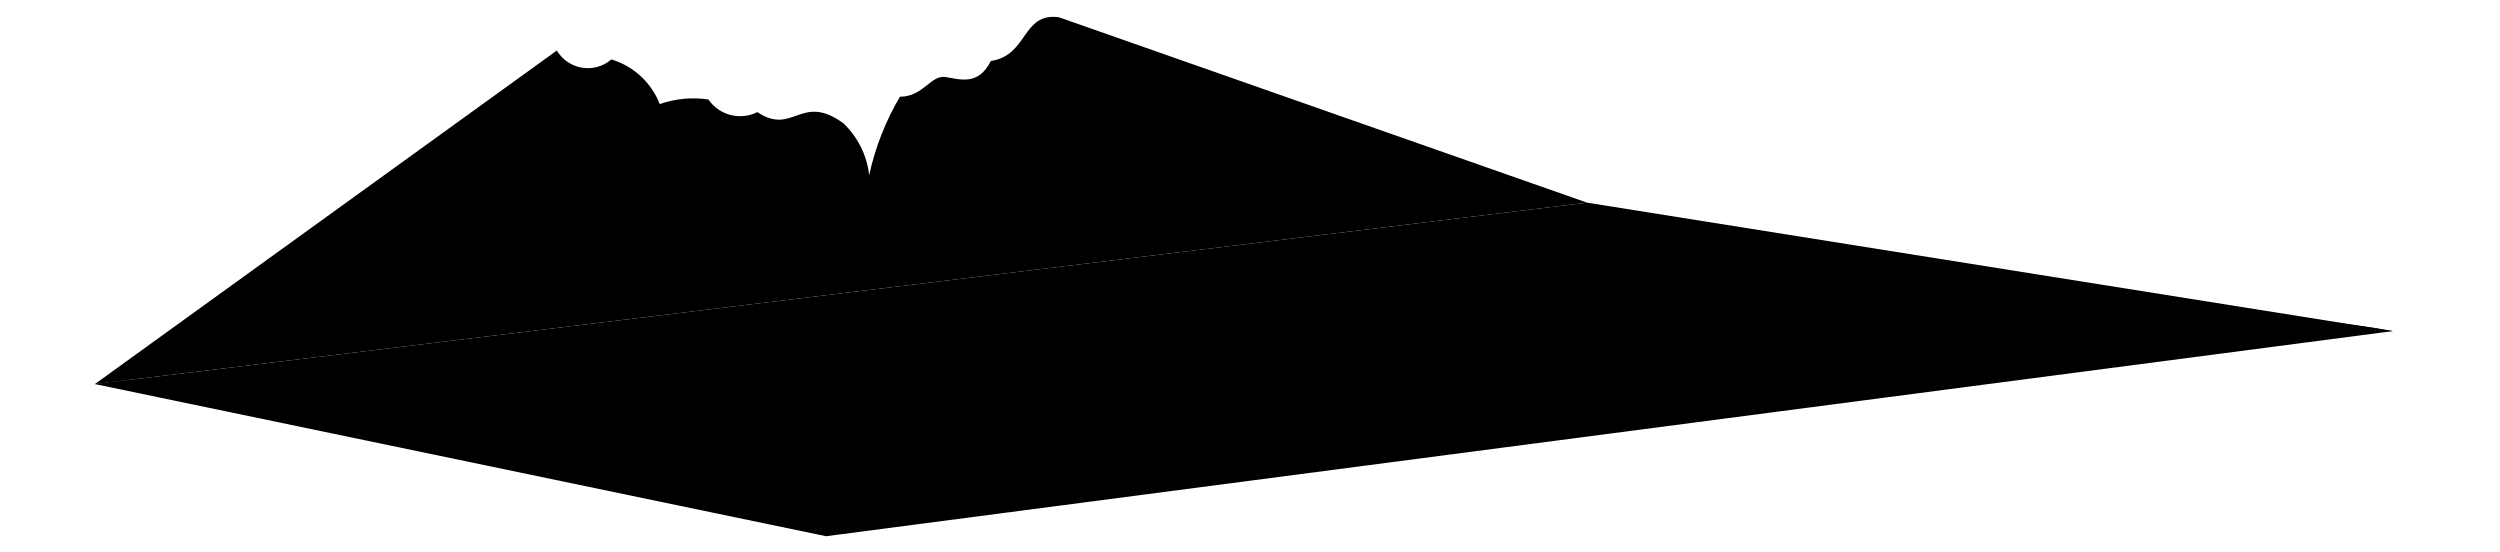
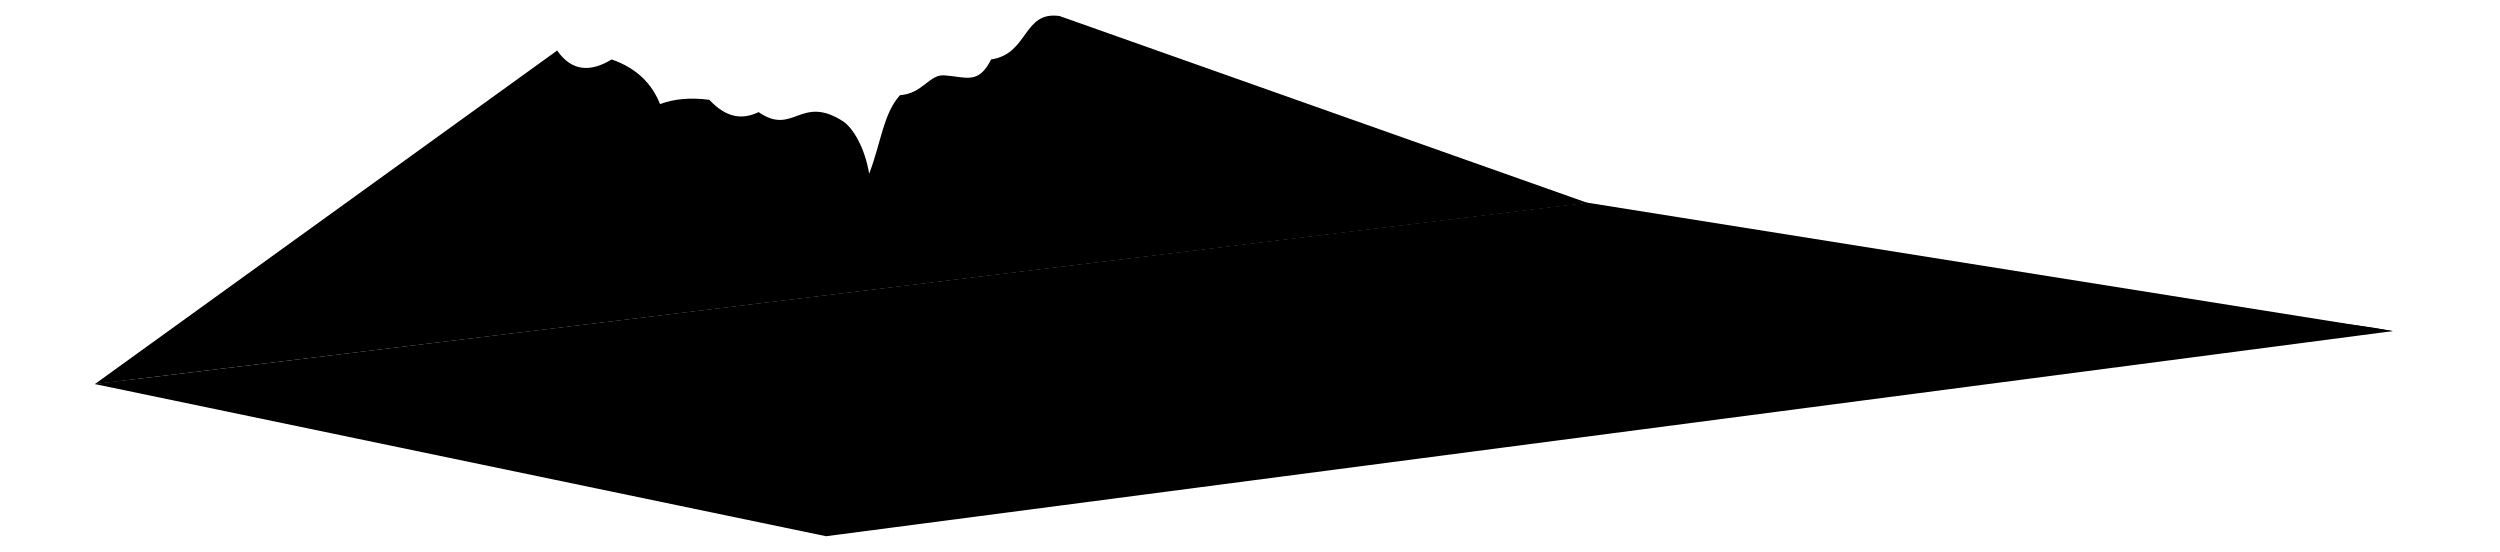
<svg viewBox="0 0 81.17 17.92">
-   <polygon class="postalLetterLight" points="51.53 6.58 77.69 10.75 26.82 17.41 3.08 12.47 51.53 6.58" />
+   <polygon class="paperLight" points="51.53 6.58 77.69 10.75 26.82 17.41 3.08 12.47 51.53 6.58" />
  <g class="paperBorderLine">
-     <path d="M26.82,17.41C29.23,14.69,46,7.91,51.53,6.58" />
-     <path d="M77.69,10.75c-11.56-2.21-68,.79-74.61,1.72" />
+     <path d="M26.82,17.41c2.41-2.72,19.19-9.5,24.71-10.83" />
+     <path d="M77.69,10.75c-11.56-2.21-67.95,.79-74.61,1.72" />
  </g>
-   <path class="postalLetterMedium" d="M3.08,12.47l15-10.83a1.17,1.17,0,0,0,1.77.29,2.43,2.43,0,0,1,1.57,1.45A3.29,3.29,0,0,1,23,3.23a1.25,1.25,0,0,0,1.59.41C25.76,4.42,26,3,27.38,4a2.74,2.74,0,0,1,.84,1.69,8.58,8.58,0,0,1,1-2.55c.76,0,1-.71,1.47-.64s1.07.3,1.48-.52c1.22-.18,1-1.58,2.21-1.42L51.53,6.58Z" />
-   <path class="postalLetterLight" d="M33.78,11.84c-.05-.2.43-.3,1.26-.35.47-.18.56-.35.35-.5a10.34,10.34,0,0,0,1.39-.24c.07-.2.47-.29,1-.34.43-.32,1.48-.13,2-.51.12-.1,0-.26-.39-.42,1,.1,1.59.24,2.42.25.65-.12,1.23,0,1.61-.14A3.48,3.48,0,0,1,45,9.43c1.1-.18,1.83.09,2.69-.14l-3.88,2.55Z" />
+   <path class="paperMedium" d="M3.08,12.47L18.09,1.64c.47,.68,1.08,.71,1.77,.29,.81,.28,1.31,.79,1.57,1.45,.45-.17,.98-.22,1.6-.14,.56,.6,1.08,.65,1.6,.4,1.14,.79,1.36-.6,2.76,.31,.33,.24,.69,.86,.83,1.69,.39-1.01,.45-1.93,1-2.55,.76-.05,.95-.71,1.48-.64,.67,.05,1.07,.3,1.48-.52,1.22-.18,1.03-1.58,2.22-1.41l17.15,6.07L3.08,12.47Z" />
+   <path class="paperMediumLight" d="M33.78,11.84c-.05-.19,.43-.3,1.26-.34,.48-.18,.56-.35,.36-.5,.48-.05,.94-.13,1.39-.24,.07-.19,.47-.29,1.04-.33,.43-.32,1.48-.13,2.05-.51,.12-.1,.02-.26-.39-.42,.96,.1,1.59,.24,2.42,.25,.65-.12,1.22-.04,1.6-.14,.51-.12,.68-.23,1.53-.16,1.11-.18,1.83,.09,2.69-.14l-3.88,2.55h-10.06Z" />
</svg>
